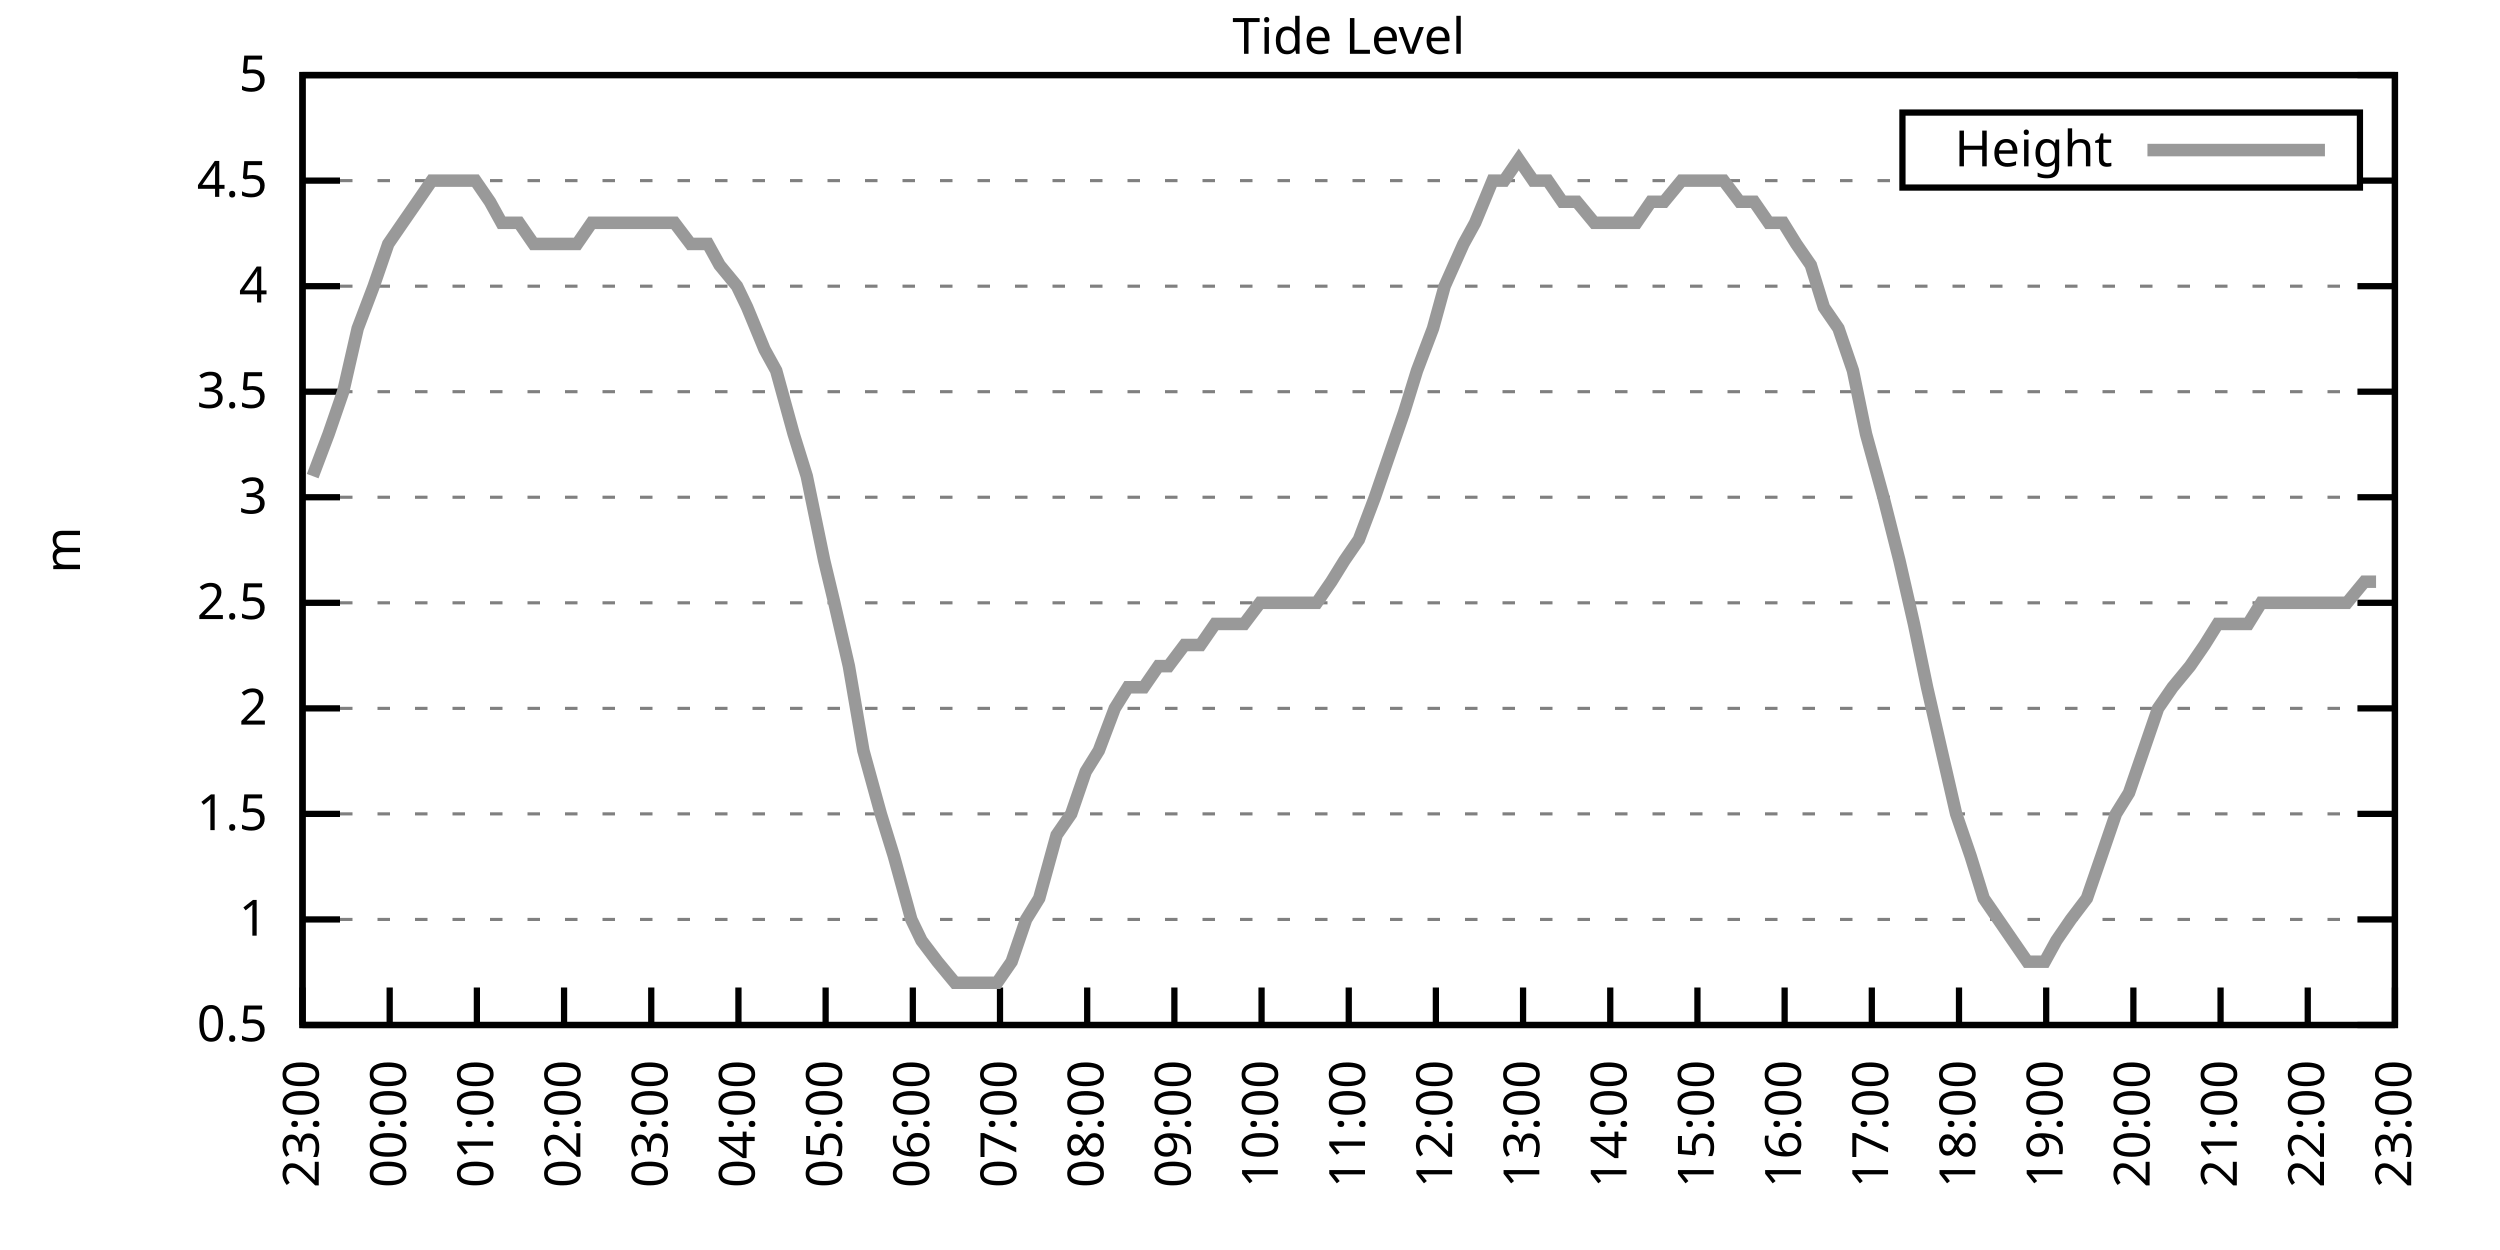
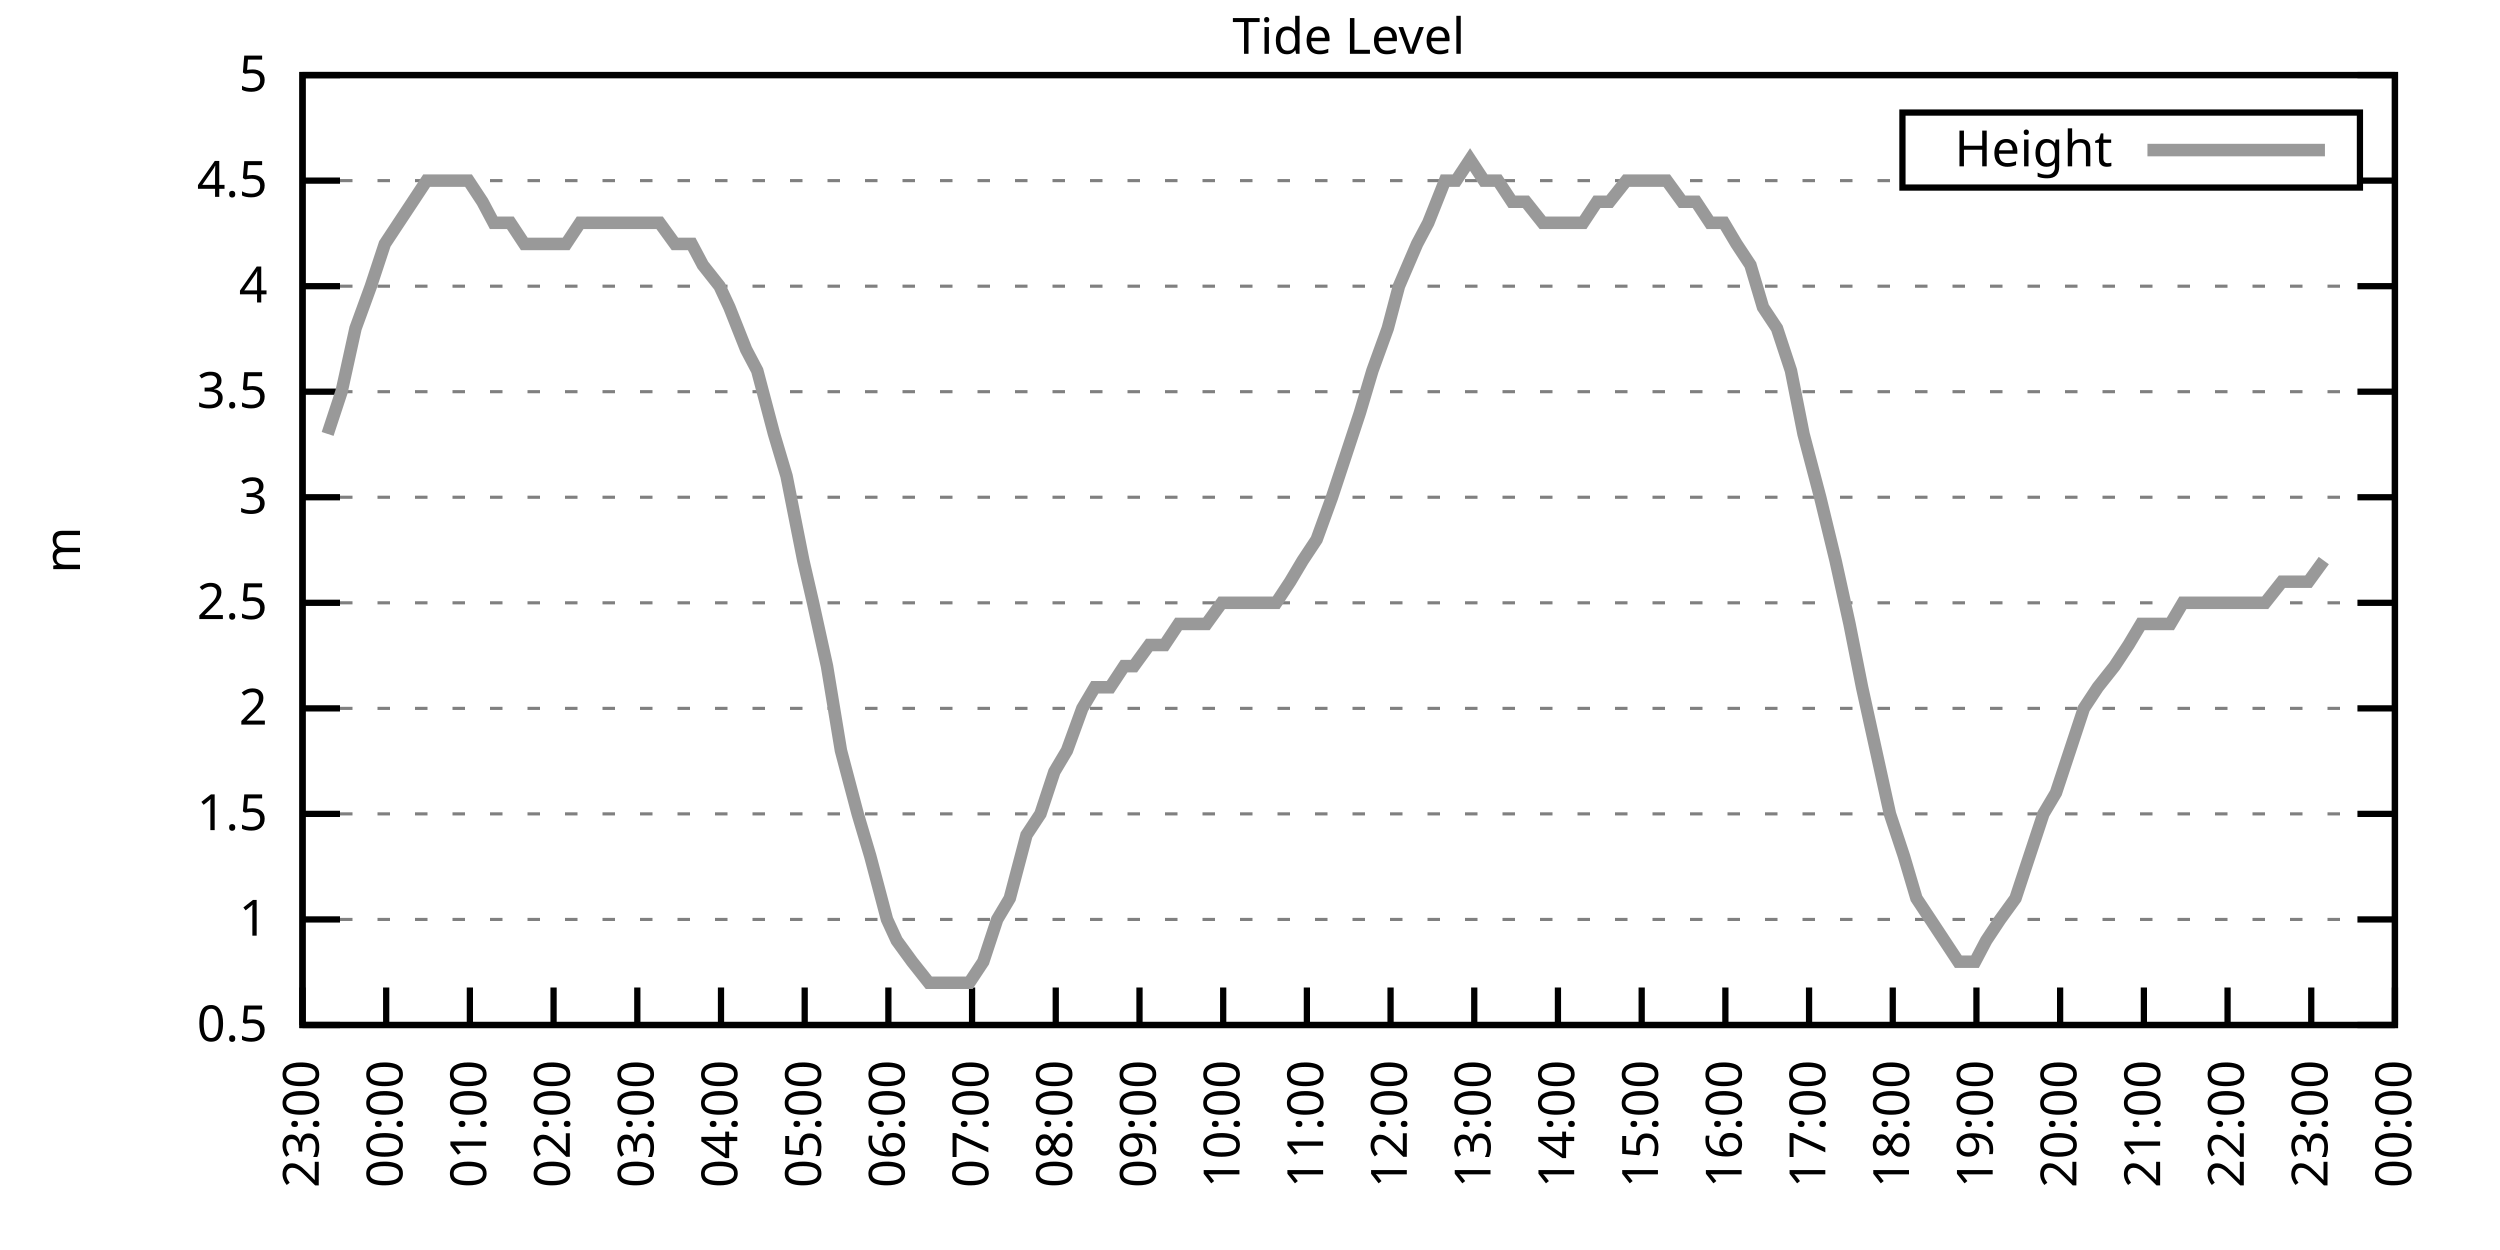
<svg xmlns="http://www.w3.org/2000/svg" xmlns:xlink="http://www.w3.org/1999/xlink" width="400" height="200" viewBox="0 0 400 200">
  <g id="gnuplot_canvas">
    <rect x="0" y="0" width="400" height="200" fill="none" />
    <defs>
      <circle id="gpDot" r="0.5" stroke-width="0.5" stroke="currentColor" />
      <path id="gpPt0" stroke-width="0.333" stroke="currentColor" d="M-1,0 h2 M0,-1 v2" />
      <path id="gpPt1" stroke-width="0.333" stroke="currentColor" d="M-1,-1 L1,1 M1,-1 L-1,1" />
      <path id="gpPt2" stroke-width="0.333" stroke="currentColor" d="M-1,0 L1,0 M0,-1 L0,1 M-1,-1 L1,1 M-1,1 L1,-1" />
      <rect id="gpPt3" stroke-width="0.333" stroke="currentColor" x="-1" y="-1" width="2" height="2" />
      <rect id="gpPt4" stroke-width="0.333" stroke="currentColor" fill="currentColor" x="-1" y="-1" width="2" height="2" />
      <circle id="gpPt5" stroke-width="0.333" stroke="currentColor" cx="0" cy="0" r="1" />
      <use xlink:href="#gpPt5" id="gpPt6" fill="currentColor" stroke="none" />
      <path id="gpPt7" stroke-width="0.333" stroke="currentColor" d="M0,-1.33 L-1.33,0.67 L1.33,0.67 z" />
      <use xlink:href="#gpPt7" id="gpPt8" fill="currentColor" stroke="none" />
      <use xlink:href="#gpPt7" id="gpPt9" stroke="currentColor" transform="rotate(180)" />
      <use xlink:href="#gpPt9" id="gpPt10" fill="currentColor" stroke="none" />
      <use xlink:href="#gpPt3" id="gpPt11" stroke="currentColor" transform="rotate(45)" />
      <use xlink:href="#gpPt11" id="gpPt12" fill="currentColor" stroke="none" />
      <path id="gpPt13" stroke-width="0.333" stroke="currentColor" d="M0,1.330 L1.265,0.411 L0.782,-1.067 L-0.782,-1.076 L-1.265,0.411 z" />
      <use xlink:href="#gpPt13" id="gpPt14" fill="currentColor" stroke="none" />
      <filter id="textbox" filterUnits="objectBoundingBox" x="0" y="0" height="1" width="1">
        <feFlood flood-color="white" flood-opacity="1" result="bgnd" />
        <feComposite in="SourceGraphic" in2="bgnd" operator="atop" />
      </filter>
      <filter id="greybox" filterUnits="objectBoundingBox" x="0" y="0" height="1" width="1">
        <feFlood flood-color="lightgrey" flood-opacity="1" result="grey" />
        <feComposite in="SourceGraphic" in2="grey" operator="atop" />
      </filter>
    </defs>
    <g fill="none" color="white" stroke="currentColor" stroke-width="1.00" stroke-linecap="butt" stroke-linejoin="miter">
</g>
    <g fill="none" color="black" stroke="currentColor" stroke-width="1.00" stroke-linecap="butt" stroke-linejoin="miter">
      <g stroke="none" shape-rendering="crispEdges">
        <polygon fill="rgb(255, 255, 255)" points="48.40,164.00 383.18,164.00 383.18,12.02 48.40,12.02 " />
      </g>
    </g>
    <g fill="none" color="black" stroke="currentColor" stroke-width="1.00" stroke-linecap="butt" stroke-linejoin="miter">
</g>
    <g fill="none" color="black" stroke="black" stroke-width="0.50" stroke-linecap="butt" stroke-linejoin="miter">
</g>
    <g fill="none" color="gray" stroke="currentColor" stroke-width="0.50" stroke-linecap="butt" stroke-linejoin="miter">
      <path stroke="gray" stroke-dasharray="2,4" class="gridline" d="M48.40,164.00 L383.19,164.00  " />
    </g>
    <g fill="none" color="gray" stroke="gray" stroke-width="1.00" stroke-linecap="butt" stroke-linejoin="miter">
</g>
    <g fill="none" color="black" stroke="currentColor" stroke-width="1.00" stroke-linecap="butt" stroke-linejoin="miter">
      <path stroke="black" d="M48.40,164.00 L54.40,164.00 M383.19,164.00 L377.19,164.00  " />
      <g transform="translate(42.80,166.60)" stroke="none" fill="black" font-family="Sans" font-size="8.00" text-anchor="end">
        <text>
          <tspan font-family="Sans"> 0.5</tspan>
        </text>
      </g>
    </g>
    <g fill="none" color="black" stroke="currentColor" stroke-width="1.00" stroke-linecap="butt" stroke-linejoin="miter">
</g>
    <g fill="none" color="black" stroke="black" stroke-width="0.50" stroke-linecap="butt" stroke-linejoin="miter">
</g>
    <g fill="none" color="gray" stroke="currentColor" stroke-width="0.50" stroke-linecap="butt" stroke-linejoin="miter">
      <path stroke="gray" stroke-dasharray="2,4" class="gridline" d="M48.40,147.11 L383.19,147.11  " />
    </g>
    <g fill="none" color="gray" stroke="gray" stroke-width="1.00" stroke-linecap="butt" stroke-linejoin="miter">
</g>
    <g fill="none" color="black" stroke="currentColor" stroke-width="1.00" stroke-linecap="butt" stroke-linejoin="miter">
      <path stroke="black" d="M48.40,147.11 L54.40,147.11 M383.19,147.11 L377.19,147.11  " />
      <g transform="translate(42.80,149.71)" stroke="none" fill="black" font-family="Sans" font-size="8.00" text-anchor="end">
        <text>
          <tspan font-family="Sans"> 1</tspan>
        </text>
      </g>
    </g>
    <g fill="none" color="black" stroke="currentColor" stroke-width="1.00" stroke-linecap="butt" stroke-linejoin="miter">
</g>
    <g fill="none" color="black" stroke="black" stroke-width="0.50" stroke-linecap="butt" stroke-linejoin="miter">
</g>
    <g fill="none" color="gray" stroke="currentColor" stroke-width="0.50" stroke-linecap="butt" stroke-linejoin="miter">
      <path stroke="gray" stroke-dasharray="2,4" class="gridline" d="M48.40,130.22 L383.19,130.22  " />
    </g>
    <g fill="none" color="gray" stroke="gray" stroke-width="1.00" stroke-linecap="butt" stroke-linejoin="miter">
</g>
    <g fill="none" color="black" stroke="currentColor" stroke-width="1.00" stroke-linecap="butt" stroke-linejoin="miter">
      <path stroke="black" d="M48.40,130.22 L54.40,130.22 M383.19,130.22 L377.19,130.22  " />
      <g transform="translate(42.80,132.82)" stroke="none" fill="black" font-family="Sans" font-size="8.00" text-anchor="end">
        <text>
          <tspan font-family="Sans"> 1.5</tspan>
        </text>
      </g>
    </g>
    <g fill="none" color="black" stroke="currentColor" stroke-width="1.00" stroke-linecap="butt" stroke-linejoin="miter">
</g>
    <g fill="none" color="black" stroke="black" stroke-width="0.50" stroke-linecap="butt" stroke-linejoin="miter">
</g>
    <g fill="none" color="gray" stroke="currentColor" stroke-width="0.50" stroke-linecap="butt" stroke-linejoin="miter">
      <path stroke="gray" stroke-dasharray="2,4" class="gridline" d="M48.40,113.34 L383.19,113.34  " />
    </g>
    <g fill="none" color="gray" stroke="gray" stroke-width="1.00" stroke-linecap="butt" stroke-linejoin="miter">
</g>
    <g fill="none" color="black" stroke="currentColor" stroke-width="1.00" stroke-linecap="butt" stroke-linejoin="miter">
      <path stroke="black" d="M48.40,113.34 L54.40,113.34 M383.19,113.34 L377.19,113.34  " />
      <g transform="translate(42.80,115.94)" stroke="none" fill="black" font-family="Sans" font-size="8.00" text-anchor="end">
        <text>
          <tspan font-family="Sans"> 2</tspan>
        </text>
      </g>
    </g>
    <g fill="none" color="black" stroke="currentColor" stroke-width="1.00" stroke-linecap="butt" stroke-linejoin="miter">
</g>
    <g fill="none" color="black" stroke="black" stroke-width="0.50" stroke-linecap="butt" stroke-linejoin="miter">
</g>
    <g fill="none" color="gray" stroke="currentColor" stroke-width="0.50" stroke-linecap="butt" stroke-linejoin="miter">
      <path stroke="gray" stroke-dasharray="2,4" class="gridline" d="M48.40,96.45 L383.19,96.45  " />
    </g>
    <g fill="none" color="gray" stroke="gray" stroke-width="1.00" stroke-linecap="butt" stroke-linejoin="miter">
</g>
    <g fill="none" color="black" stroke="currentColor" stroke-width="1.00" stroke-linecap="butt" stroke-linejoin="miter">
      <path stroke="black" d="M48.40,96.45 L54.40,96.45 M383.19,96.45 L377.19,96.45  " />
      <g transform="translate(42.80,99.05)" stroke="none" fill="black" font-family="Sans" font-size="8.00" text-anchor="end">
        <text>
          <tspan font-family="Sans"> 2.5</tspan>
        </text>
      </g>
    </g>
    <g fill="none" color="black" stroke="currentColor" stroke-width="1.00" stroke-linecap="butt" stroke-linejoin="miter">
</g>
    <g fill="none" color="black" stroke="black" stroke-width="0.50" stroke-linecap="butt" stroke-linejoin="miter">
</g>
    <g fill="none" color="gray" stroke="currentColor" stroke-width="0.50" stroke-linecap="butt" stroke-linejoin="miter">
      <path stroke="gray" stroke-dasharray="2,4" class="gridline" d="M48.40,79.56 L383.19,79.56  " />
    </g>
    <g fill="none" color="gray" stroke="gray" stroke-width="1.00" stroke-linecap="butt" stroke-linejoin="miter">
</g>
    <g fill="none" color="black" stroke="currentColor" stroke-width="1.00" stroke-linecap="butt" stroke-linejoin="miter">
      <path stroke="black" d="M48.40,79.56 L54.40,79.56 M383.19,79.56 L377.19,79.56  " />
      <g transform="translate(42.80,82.16)" stroke="none" fill="black" font-family="Sans" font-size="8.00" text-anchor="end">
        <text>
          <tspan font-family="Sans"> 3</tspan>
        </text>
      </g>
    </g>
    <g fill="none" color="black" stroke="currentColor" stroke-width="1.00" stroke-linecap="butt" stroke-linejoin="miter">
</g>
    <g fill="none" color="black" stroke="black" stroke-width="0.50" stroke-linecap="butt" stroke-linejoin="miter">
</g>
    <g fill="none" color="gray" stroke="currentColor" stroke-width="0.50" stroke-linecap="butt" stroke-linejoin="miter">
      <path stroke="gray" stroke-dasharray="2,4" class="gridline" d="M48.40,62.67 L383.19,62.67  " />
    </g>
    <g fill="none" color="gray" stroke="gray" stroke-width="1.00" stroke-linecap="butt" stroke-linejoin="miter">
</g>
    <g fill="none" color="black" stroke="currentColor" stroke-width="1.00" stroke-linecap="butt" stroke-linejoin="miter">
      <path stroke="black" d="M48.40,62.67 L54.40,62.67 M383.19,62.67 L377.19,62.67  " />
      <g transform="translate(42.80,65.27)" stroke="none" fill="black" font-family="Sans" font-size="8.00" text-anchor="end">
        <text>
          <tspan font-family="Sans"> 3.5</tspan>
        </text>
      </g>
    </g>
    <g fill="none" color="black" stroke="currentColor" stroke-width="1.00" stroke-linecap="butt" stroke-linejoin="miter">
</g>
    <g fill="none" color="black" stroke="black" stroke-width="0.50" stroke-linecap="butt" stroke-linejoin="miter">
</g>
    <g fill="none" color="gray" stroke="currentColor" stroke-width="0.50" stroke-linecap="butt" stroke-linejoin="miter">
      <path stroke="gray" stroke-dasharray="2,4" class="gridline" d="M48.40,45.79 L383.19,45.79  " />
    </g>
    <g fill="none" color="gray" stroke="gray" stroke-width="1.00" stroke-linecap="butt" stroke-linejoin="miter">
</g>
    <g fill="none" color="black" stroke="currentColor" stroke-width="1.00" stroke-linecap="butt" stroke-linejoin="miter">
      <path stroke="black" d="M48.40,45.79 L54.40,45.79 M383.19,45.79 L377.19,45.79  " />
      <g transform="translate(42.80,48.39)" stroke="none" fill="black" font-family="Sans" font-size="8.00" text-anchor="end">
        <text>
          <tspan font-family="Sans"> 4</tspan>
        </text>
      </g>
    </g>
    <g fill="none" color="black" stroke="currentColor" stroke-width="1.00" stroke-linecap="butt" stroke-linejoin="miter">
</g>
    <g fill="none" color="black" stroke="black" stroke-width="0.50" stroke-linecap="butt" stroke-linejoin="miter">
</g>
    <g fill="none" color="gray" stroke="currentColor" stroke-width="0.50" stroke-linecap="butt" stroke-linejoin="miter">
      <path stroke="gray" stroke-dasharray="2,4" class="gridline" d="M48.40,28.90 L304.39,28.90 M377.59,28.90 L383.19,28.90  " />
    </g>
    <g fill="none" color="gray" stroke="gray" stroke-width="1.00" stroke-linecap="butt" stroke-linejoin="miter">
</g>
    <g fill="none" color="black" stroke="currentColor" stroke-width="1.00" stroke-linecap="butt" stroke-linejoin="miter">
      <path stroke="black" d="M48.40,28.90 L54.40,28.90 M383.19,28.90 L377.19,28.90  " />
      <g transform="translate(42.80,31.50)" stroke="none" fill="black" font-family="Sans" font-size="8.00" text-anchor="end">
        <text>
          <tspan font-family="Sans"> 4.5</tspan>
        </text>
      </g>
    </g>
    <g fill="none" color="black" stroke="currentColor" stroke-width="1.00" stroke-linecap="butt" stroke-linejoin="miter">
</g>
    <g fill="none" color="black" stroke="black" stroke-width="0.50" stroke-linecap="butt" stroke-linejoin="miter">
</g>
    <g fill="none" color="gray" stroke="currentColor" stroke-width="0.50" stroke-linecap="butt" stroke-linejoin="miter">
      <path stroke="gray" stroke-dasharray="2,4" class="gridline" d="M48.40,12.01 L383.19,12.01  " />
    </g>
    <g fill="none" color="gray" stroke="gray" stroke-width="1.00" stroke-linecap="butt" stroke-linejoin="miter">
</g>
    <g fill="none" color="black" stroke="currentColor" stroke-width="1.00" stroke-linecap="butt" stroke-linejoin="miter">
      <path stroke="black" d="M48.40,12.01 L54.40,12.01 M383.19,12.01 L377.19,12.01  " />
      <g transform="translate(42.80,14.61)" stroke="none" fill="black" font-family="Sans" font-size="8.00" text-anchor="end">
        <text>
          <tspan font-family="Sans"> 5</tspan>
        </text>
      </g>
    </g>
    <g fill="none" color="black" stroke="currentColor" stroke-width="1.00" stroke-linecap="butt" stroke-linejoin="miter">
      <path stroke="black" d="M48.40,164.00 L48.40,158.00  " />
      <g transform="translate(51.00,169.60) rotate(270.00)" stroke="none" fill="black" font-family="Sans" font-size="8.00" text-anchor="end">
        <text>
          <tspan font-family="Sans">23:00</tspan>
        </text>
      </g>
    </g>
    <g fill="none" color="black" stroke="currentColor" stroke-width="1.00" stroke-linecap="butt" stroke-linejoin="miter">
-       <path stroke="black" d="M62.35,164.00 L62.35,158.00  " />
-       <g transform="translate(64.95,169.60) rotate(270.00)" stroke="none" fill="black" font-family="Sans" font-size="8.00" text-anchor="end">
+       <path stroke="black" d="M61.79,164.00 L61.79,158.00  " />
+       <g transform="translate(64.39,169.60) rotate(270.00)" stroke="none" fill="black" font-family="Sans" font-size="8.00" text-anchor="end">
        <text>
          <tspan font-family="Sans">00:00</tspan>
        </text>
      </g>
    </g>
    <g fill="none" color="black" stroke="currentColor" stroke-width="1.00" stroke-linecap="butt" stroke-linejoin="miter">
-       <path stroke="black" d="M76.30,164.00 L76.30,158.00  " />
-       <g transform="translate(78.90,169.60) rotate(270.00)" stroke="none" fill="black" font-family="Sans" font-size="8.00" text-anchor="end">
+       <path stroke="black" d="M75.18,164.00 L75.18,158.00  " />
+       <g transform="translate(77.78,169.60) rotate(270.00)" stroke="none" fill="black" font-family="Sans" font-size="8.00" text-anchor="end">
        <text>
          <tspan font-family="Sans">01:00</tspan>
        </text>
      </g>
    </g>
    <g fill="none" color="black" stroke="currentColor" stroke-width="1.00" stroke-linecap="butt" stroke-linejoin="miter">
-       <path stroke="black" d="M90.25,164.00 L90.25,158.00  " />
-       <g transform="translate(92.85,169.60) rotate(270.00)" stroke="none" fill="black" font-family="Sans" font-size="8.00" text-anchor="end">
+       <path stroke="black" d="M88.57,164.00 L88.57,158.00  " />
+       <g transform="translate(91.17,169.60) rotate(270.00)" stroke="none" fill="black" font-family="Sans" font-size="8.00" text-anchor="end">
        <text>
          <tspan font-family="Sans">02:00</tspan>
        </text>
      </g>
    </g>
    <g fill="none" color="black" stroke="currentColor" stroke-width="1.00" stroke-linecap="butt" stroke-linejoin="miter">
-       <path stroke="black" d="M104.20,164.00 L104.20,158.00  " />
-       <g transform="translate(106.80,169.60) rotate(270.00)" stroke="none" fill="black" font-family="Sans" font-size="8.00" text-anchor="end">
+       <path stroke="black" d="M101.97,164.00 L101.97,158.00  " />
+       <g transform="translate(104.57,169.60) rotate(270.00)" stroke="none" fill="black" font-family="Sans" font-size="8.00" text-anchor="end">
        <text>
          <tspan font-family="Sans">03:00</tspan>
        </text>
      </g>
    </g>
    <g fill="none" color="black" stroke="currentColor" stroke-width="1.00" stroke-linecap="butt" stroke-linejoin="miter">
-       <path stroke="black" d="M118.15,164.00 L118.15,158.00  " />
-       <g transform="translate(120.75,169.60) rotate(270.00)" stroke="none" fill="black" font-family="Sans" font-size="8.00" text-anchor="end">
+       <path stroke="black" d="M115.36,164.00 L115.36,158.00  " />
+       <g transform="translate(117.96,169.60) rotate(270.00)" stroke="none" fill="black" font-family="Sans" font-size="8.00" text-anchor="end">
        <text>
          <tspan font-family="Sans">04:00</tspan>
        </text>
      </g>
    </g>
    <g fill="none" color="black" stroke="currentColor" stroke-width="1.00" stroke-linecap="butt" stroke-linejoin="miter">
-       <path stroke="black" d="M132.10,164.00 L132.10,158.00  " />
-       <g transform="translate(134.70,169.60) rotate(270.00)" stroke="none" fill="black" font-family="Sans" font-size="8.00" text-anchor="end">
+       <path stroke="black" d="M128.75,164.00 L128.75,158.00  " />
+       <g transform="translate(131.35,169.60) rotate(270.00)" stroke="none" fill="black" font-family="Sans" font-size="8.00" text-anchor="end">
        <text>
          <tspan font-family="Sans">05:00</tspan>
        </text>
      </g>
    </g>
    <g fill="none" color="black" stroke="currentColor" stroke-width="1.00" stroke-linecap="butt" stroke-linejoin="miter">
-       <path stroke="black" d="M146.05,164.00 L146.05,158.00  " />
-       <g transform="translate(148.65,169.60) rotate(270.00)" stroke="none" fill="black" font-family="Sans" font-size="8.00" text-anchor="end">
+       <path stroke="black" d="M142.14,164.00 L142.14,158.00  " />
+       <g transform="translate(144.74,169.60) rotate(270.00)" stroke="none" fill="black" font-family="Sans" font-size="8.00" text-anchor="end">
        <text>
          <tspan font-family="Sans">06:00</tspan>
        </text>
      </g>
    </g>
    <g fill="none" color="black" stroke="currentColor" stroke-width="1.00" stroke-linecap="butt" stroke-linejoin="miter">
-       <path stroke="black" d="M160.00,164.00 L160.00,158.00  " />
-       <g transform="translate(162.60,169.60) rotate(270.00)" stroke="none" fill="black" font-family="Sans" font-size="8.00" text-anchor="end">
+       <path stroke="black" d="M155.53,164.00 L155.53,158.00  " />
+       <g transform="translate(158.13,169.60) rotate(270.00)" stroke="none" fill="black" font-family="Sans" font-size="8.00" text-anchor="end">
        <text>
          <tspan font-family="Sans">07:00</tspan>
        </text>
      </g>
    </g>
    <g fill="none" color="black" stroke="currentColor" stroke-width="1.00" stroke-linecap="butt" stroke-linejoin="miter">
-       <path stroke="black" d="M173.95,164.00 L173.95,158.00  " />
-       <g transform="translate(176.55,169.60) rotate(270.00)" stroke="none" fill="black" font-family="Sans" font-size="8.00" text-anchor="end">
+       <path stroke="black" d="M168.92,164.00 L168.92,158.00  " />
+       <g transform="translate(171.52,169.60) rotate(270.00)" stroke="none" fill="black" font-family="Sans" font-size="8.00" text-anchor="end">
        <text>
          <tspan font-family="Sans">08:00</tspan>
        </text>
      </g>
    </g>
    <g fill="none" color="black" stroke="currentColor" stroke-width="1.00" stroke-linecap="butt" stroke-linejoin="miter">
-       <path stroke="black" d="M187.90,164.00 L187.90,158.00  " />
-       <g transform="translate(190.50,169.60) rotate(270.00)" stroke="none" fill="black" font-family="Sans" font-size="8.00" text-anchor="end">
+       <path stroke="black" d="M182.32,164.00 L182.32,158.00  " />
+       <g transform="translate(184.92,169.60) rotate(270.00)" stroke="none" fill="black" font-family="Sans" font-size="8.00" text-anchor="end">
        <text>
          <tspan font-family="Sans">09:00</tspan>
        </text>
      </g>
    </g>
    <g fill="none" color="black" stroke="currentColor" stroke-width="1.00" stroke-linecap="butt" stroke-linejoin="miter">
-       <path stroke="black" d="M201.85,164.00 L201.85,158.00  " />
-       <g transform="translate(204.45,169.60) rotate(270.00)" stroke="none" fill="black" font-family="Sans" font-size="8.00" text-anchor="end">
+       <path stroke="black" d="M195.71,164.00 L195.71,158.00  " />
+       <g transform="translate(198.31,169.60) rotate(270.00)" stroke="none" fill="black" font-family="Sans" font-size="8.00" text-anchor="end">
        <text>
          <tspan font-family="Sans">10:00</tspan>
        </text>
      </g>
    </g>
    <g fill="none" color="black" stroke="currentColor" stroke-width="1.00" stroke-linecap="butt" stroke-linejoin="miter">
-       <path stroke="black" d="M215.80,164.00 L215.80,158.00  " />
-       <g transform="translate(218.40,169.60) rotate(270.00)" stroke="none" fill="black" font-family="Sans" font-size="8.00" text-anchor="end">
+       <path stroke="black" d="M209.10,164.00 L209.10,158.00  " />
+       <g transform="translate(211.70,169.60) rotate(270.00)" stroke="none" fill="black" font-family="Sans" font-size="8.00" text-anchor="end">
        <text>
          <tspan font-family="Sans">11:00</tspan>
        </text>
      </g>
    </g>
    <g fill="none" color="black" stroke="currentColor" stroke-width="1.00" stroke-linecap="butt" stroke-linejoin="miter">
-       <path stroke="black" d="M229.74,164.00 L229.74,158.00  " />
-       <g transform="translate(232.34,169.60) rotate(270.00)" stroke="none" fill="black" font-family="Sans" font-size="8.00" text-anchor="end">
+       <path stroke="black" d="M222.49,164.00 L222.49,158.00  " />
+       <g transform="translate(225.09,169.60) rotate(270.00)" stroke="none" fill="black" font-family="Sans" font-size="8.00" text-anchor="end">
        <text>
          <tspan font-family="Sans">12:00</tspan>
        </text>
      </g>
    </g>
    <g fill="none" color="black" stroke="currentColor" stroke-width="1.00" stroke-linecap="butt" stroke-linejoin="miter">
-       <path stroke="black" d="M243.69,164.00 L243.69,158.00  " />
-       <g transform="translate(246.29,169.60) rotate(270.00)" stroke="none" fill="black" font-family="Sans" font-size="8.00" text-anchor="end">
+       <path stroke="black" d="M235.88,164.00 L235.88,158.00  " />
+       <g transform="translate(238.48,169.60) rotate(270.00)" stroke="none" fill="black" font-family="Sans" font-size="8.00" text-anchor="end">
        <text>
          <tspan font-family="Sans">13:00</tspan>
        </text>
      </g>
    </g>
    <g fill="none" color="black" stroke="currentColor" stroke-width="1.00" stroke-linecap="butt" stroke-linejoin="miter">
-       <path stroke="black" d="M257.64,164.00 L257.64,158.00  " />
-       <g transform="translate(260.24,169.60) rotate(270.00)" stroke="none" fill="black" font-family="Sans" font-size="8.00" text-anchor="end">
+       <path stroke="black" d="M249.27,164.00 L249.27,158.00  " />
+       <g transform="translate(251.87,169.60) rotate(270.00)" stroke="none" fill="black" font-family="Sans" font-size="8.00" text-anchor="end">
        <text>
          <tspan font-family="Sans">14:00</tspan>
        </text>
      </g>
    </g>
    <g fill="none" color="black" stroke="currentColor" stroke-width="1.00" stroke-linecap="butt" stroke-linejoin="miter">
-       <path stroke="black" d="M271.59,164.00 L271.59,158.00  " />
-       <g transform="translate(274.19,169.60) rotate(270.00)" stroke="none" fill="black" font-family="Sans" font-size="8.00" text-anchor="end">
+       <path stroke="black" d="M262.67,164.00 L262.67,158.00  " />
+       <g transform="translate(265.27,169.60) rotate(270.00)" stroke="none" fill="black" font-family="Sans" font-size="8.00" text-anchor="end">
        <text>
          <tspan font-family="Sans">15:00</tspan>
        </text>
      </g>
    </g>
    <g fill="none" color="black" stroke="currentColor" stroke-width="1.00" stroke-linecap="butt" stroke-linejoin="miter">
-       <path stroke="black" d="M285.54,164.00 L285.54,158.00  " />
-       <g transform="translate(288.14,169.60) rotate(270.00)" stroke="none" fill="black" font-family="Sans" font-size="8.00" text-anchor="end">
+       <path stroke="black" d="M276.06,164.00 L276.06,158.00  " />
+       <g transform="translate(278.66,169.60) rotate(270.00)" stroke="none" fill="black" font-family="Sans" font-size="8.00" text-anchor="end">
        <text>
          <tspan font-family="Sans">16:00</tspan>
        </text>
      </g>
    </g>
    <g fill="none" color="black" stroke="currentColor" stroke-width="1.00" stroke-linecap="butt" stroke-linejoin="miter">
-       <path stroke="black" d="M299.49,164.00 L299.49,158.00  " />
-       <g transform="translate(302.09,169.60) rotate(270.00)" stroke="none" fill="black" font-family="Sans" font-size="8.00" text-anchor="end">
+       <path stroke="black" d="M289.45,164.00 L289.45,158.00  " />
+       <g transform="translate(292.05,169.60) rotate(270.00)" stroke="none" fill="black" font-family="Sans" font-size="8.00" text-anchor="end">
        <text>
          <tspan font-family="Sans">17:00</tspan>
        </text>
      </g>
    </g>
    <g fill="none" color="black" stroke="currentColor" stroke-width="1.00" stroke-linecap="butt" stroke-linejoin="miter">
-       <path stroke="black" d="M313.44,164.00 L313.44,158.00  " />
-       <g transform="translate(316.04,169.60) rotate(270.00)" stroke="none" fill="black" font-family="Sans" font-size="8.00" text-anchor="end">
+       <path stroke="black" d="M302.84,164.00 L302.84,158.00  " />
+       <g transform="translate(305.44,169.60) rotate(270.00)" stroke="none" fill="black" font-family="Sans" font-size="8.00" text-anchor="end">
        <text>
          <tspan font-family="Sans">18:00</tspan>
        </text>
      </g>
    </g>
    <g fill="none" color="black" stroke="currentColor" stroke-width="1.00" stroke-linecap="butt" stroke-linejoin="miter">
-       <path stroke="black" d="M327.39,164.00 L327.39,158.00  " />
-       <g transform="translate(329.99,169.60) rotate(270.00)" stroke="none" fill="black" font-family="Sans" font-size="8.00" text-anchor="end">
+       <path stroke="black" d="M316.23,164.00 L316.23,158.00  " />
+       <g transform="translate(318.83,169.60) rotate(270.00)" stroke="none" fill="black" font-family="Sans" font-size="8.00" text-anchor="end">
        <text>
          <tspan font-family="Sans">19:00</tspan>
        </text>
      </g>
    </g>
    <g fill="none" color="black" stroke="currentColor" stroke-width="1.00" stroke-linecap="butt" stroke-linejoin="miter">
-       <path stroke="black" d="M341.34,164.00 L341.34,158.00  " />
-       <g transform="translate(343.94,169.60) rotate(270.00)" stroke="none" fill="black" font-family="Sans" font-size="8.00" text-anchor="end">
+       <path stroke="black" d="M329.62,164.00 L329.62,158.00  " />
+       <g transform="translate(332.22,169.60) rotate(270.00)" stroke="none" fill="black" font-family="Sans" font-size="8.00" text-anchor="end">
        <text>
          <tspan font-family="Sans">20:00</tspan>
        </text>
      </g>
    </g>
    <g fill="none" color="black" stroke="currentColor" stroke-width="1.00" stroke-linecap="butt" stroke-linejoin="miter">
-       <path stroke="black" d="M355.29,164.00 L355.29,158.00  " />
-       <g transform="translate(357.89,169.60) rotate(270.00)" stroke="none" fill="black" font-family="Sans" font-size="8.00" text-anchor="end">
+       <path stroke="black" d="M343.02,164.00 L343.02,158.00  " />
+       <g transform="translate(345.62,169.60) rotate(270.00)" stroke="none" fill="black" font-family="Sans" font-size="8.00" text-anchor="end">
        <text>
          <tspan font-family="Sans">21:00</tspan>
        </text>
      </g>
    </g>
    <g fill="none" color="black" stroke="currentColor" stroke-width="1.00" stroke-linecap="butt" stroke-linejoin="miter">
-       <path stroke="black" d="M369.24,164.00 L369.24,158.00  " />
-       <g transform="translate(371.84,169.60) rotate(270.00)" stroke="none" fill="black" font-family="Sans" font-size="8.00" text-anchor="end">
+       <path stroke="black" d="M356.41,164.00 L356.41,158.00  " />
+       <g transform="translate(359.01,169.60) rotate(270.00)" stroke="none" fill="black" font-family="Sans" font-size="8.00" text-anchor="end">
        <text>
          <tspan font-family="Sans">22:00</tspan>
+         </text>
+       </g>
+     </g>
+     <g fill="none" color="black" stroke="currentColor" stroke-width="1.00" stroke-linecap="butt" stroke-linejoin="miter">
+       <path stroke="black" d="M369.80,164.00 L369.80,158.00  " />
+       <g transform="translate(372.40,169.60) rotate(270.00)" stroke="none" fill="black" font-family="Sans" font-size="8.00" text-anchor="end">
+         <text>
+           <tspan font-family="Sans">23:00</tspan>
        </text>
      </g>
    </g>
    <g fill="none" color="black" stroke="currentColor" stroke-width="1.00" stroke-linecap="butt" stroke-linejoin="miter">
      <path stroke="black" d="M383.19,164.00 L383.19,158.00  " />
      <g transform="translate(385.79,169.60) rotate(270.00)" stroke="none" fill="black" font-family="Sans" font-size="8.00" text-anchor="end">
        <text>
-           <tspan font-family="Sans">23:00</tspan>
+           <tspan font-family="Sans">00:00</tspan>
        </text>
      </g>
    </g>
    <g fill="none" color="black" stroke="currentColor" stroke-width="1.00" stroke-linecap="butt" stroke-linejoin="miter">
</g>
    <g fill="none" color="black" stroke="currentColor" stroke-width="1.00" stroke-linecap="butt" stroke-linejoin="miter">
      <path stroke="black" d="M48.40,12.01 L48.40,164.00 L383.19,164.00 L383.19,12.01 L48.40,12.01 Z  " />
    </g>
    <g fill="none" color="black" stroke="currentColor" stroke-width="1.00" stroke-linecap="butt" stroke-linejoin="miter">
</g>
    <g fill="none" color="black" stroke="currentColor" stroke-width="1.00" stroke-linecap="butt" stroke-linejoin="miter">
      <path stroke="black" d="M304.39,30.01 L304.39,18.01 L377.59,18.01 L377.59,30.01 L304.39,30.01 Z  " />
    </g>
    <g id="Tide_level_plot_1">
      <g fill="none" color="white" stroke="black" stroke-width="2.00" stroke-linecap="butt" stroke-linejoin="miter">
</g>
      <g fill="none" color="black" stroke="currentColor" stroke-width="2.00" stroke-linecap="butt" stroke-linejoin="miter">
        <g transform="translate(337.99,26.61)" stroke="none" fill="black" font-family="Sans" font-size="8.00" text-anchor="end">
          <text>
            <tspan font-family="Sans">Height</tspan>
          </text>
        </g>
      </g>
      <g fill="none" color="black" stroke="currentColor" stroke-width="2.00" stroke-linecap="butt" stroke-linejoin="miter">
-         <path stroke="rgb(153, 153, 153)" d="M343.59,24.01 L371.99,24.01 M50.03,76.18 L52.58,69.43 L54.91,62.67 L57.23,52.54 L59.79,45.79 L62.12,39.03   L64.44,35.65 L66.77,32.28 L69.09,28.90 L70.95,28.90 L73.28,28.90 L76.07,28.90 L78.39,32.28 L80.25,35.65   L83.04,35.65 L85.37,39.03 L86.99,39.03 L89.55,39.03 L92.34,39.03 L94.67,35.65 L98.85,35.65 L101.64,35.65   L103.50,35.65 L105.59,35.65 L107.92,35.65 L110.48,39.03 L113.27,39.03 L115.13,42.41 L117.92,45.79 L119.54,49.16   L122.33,55.92 L124.19,59.30 L126.98,69.43 L129.08,76.18 L131.87,89.69 L133.49,96.45 L135.82,106.58 L138.14,120.09   L140.93,130.22 L143.02,136.98 L145.81,147.11 L147.44,150.49 L150.00,153.87 L152.79,157.24 L155.11,157.24 L157.44,157.24   L159.53,157.24 L161.86,153.87 L164.18,147.11 L166.27,143.73 L169.06,133.60 L171.39,130.22 L173.71,123.47 L175.81,120.09   L178.36,113.34 L180.46,109.96 L183.01,109.96 L185.34,106.58 L186.97,106.58 L189.52,103.20 L192.08,103.20 L194.41,99.83   L196.96,99.83 L199.06,99.83 L201.61,96.45 L203.94,96.45 L206.26,96.45 L208.36,96.45 L210.68,96.45 L213.01,93.07   L215.10,89.69 L217.42,86.32 L219.98,79.56 L222.30,72.81 L224.63,66.05 L226.72,59.30 L229.28,52.54 L231.14,45.79   L234.16,39.03 L236.02,35.65 L238.81,28.90 L240.67,28.90 L243.00,25.52 L245.32,28.90 L247.65,28.90 L249.97,32.28   L252.30,32.28 L255.09,35.65 L257.41,35.65 L259.27,35.65 L261.83,35.65 L264.15,32.28 L266.25,32.28 L269.04,28.90   L270.90,28.90 L273.69,28.90 L275.78,28.90 L278.34,32.28 L280.66,32.28 L282.99,35.65 L285.31,35.65 L287.40,39.03   L289.73,42.41 L291.82,49.16 L294.15,52.54 L296.47,59.30 L298.56,69.43 L301.35,79.56 L303.91,89.69 L306.23,99.83   L308.33,109.96 L310.65,120.09 L312.98,130.22 L315.30,136.98 L317.39,143.73 L319.72,147.11 L322.04,150.49 L324.37,153.87   L327.16,153.87 L329.02,150.49 L331.34,147.11 L333.90,143.73 L336.23,136.98 L338.55,130.22 L340.64,126.85 L342.97,120.09   L345.29,113.34 L347.62,109.96 L350.41,106.58 L352.73,103.20 L354.83,99.83 L356.92,99.83 L359.71,99.83 L361.80,96.45   L364.36,96.45 L366.22,96.45 L368.78,96.45 L371.10,96.45 L373.43,96.45 L375.52,96.45 L378.31,93.07 L380.17,93.07    " />
+         <path stroke="rgb(153, 153, 153)" d="M343.59,24.01 L371.99,24.01 M52.42,69.43 L54.65,62.67 L56.88,52.54 L59.34,45.79 L61.57,39.03 L63.80,35.65   L66.03,32.28 L68.26,28.90 L70.05,28.90 L72.28,28.90 L74.96,28.90 L77.19,32.28 L78.98,35.65 L81.66,35.65   L83.89,39.03 L85.45,39.03 L87.91,39.03 L90.58,39.03 L92.82,35.65 L96.83,35.65 L99.51,35.65 L101.30,35.65   L103.31,35.65 L105.54,35.65 L107.99,39.03 L110.67,39.03 L112.46,42.41 L115.13,45.79 L116.70,49.16 L119.38,55.92   L121.16,59.30 L123.84,69.43 L125.85,76.18 L128.53,89.69 L130.09,96.45 L132.32,106.58 L134.55,120.09 L137.23,130.22   L139.24,136.98 L141.92,147.11 L143.48,150.49 L145.94,153.87 L148.61,157.24 L150.85,157.24 L153.08,157.24 L155.09,157.24   L157.32,153.87 L159.55,147.11 L161.56,143.73 L164.24,133.60 L166.47,130.22 L168.70,123.47 L170.71,120.09 L173.17,113.34   L175.17,109.96 L177.63,109.96 L179.86,106.58 L181.42,106.58 L183.88,103.20 L186.33,103.20 L188.57,99.83 L191.02,99.83   L193.03,99.83 L195.48,96.45 L197.72,96.45 L199.95,96.45 L201.96,96.45 L204.19,96.45 L206.42,93.07 L208.43,89.69   L210.66,86.32 L213.12,79.56 L215.35,72.81 L217.58,66.05 L219.59,59.30 L222.04,52.54 L223.83,45.79 L226.73,39.03   L228.52,35.65 L231.20,28.90 L232.98,28.90 L235.21,25.52 L237.44,28.90 L239.68,28.90 L241.91,32.28 L244.14,32.28   L246.82,35.65 L249.05,35.65 L250.84,35.65 L253.29,35.65 L255.52,32.28 L257.53,32.28 L260.21,28.90 L262.00,28.90   L264.67,28.90 L266.68,28.90 L269.14,32.28 L271.37,32.28 L273.60,35.65 L275.83,35.65 L277.84,39.03 L280.07,42.41   L282.08,49.16 L284.32,52.54 L286.55,59.30 L288.56,69.43 L291.23,79.56 L293.69,89.69 L295.92,99.83 L297.93,109.96   L300.16,120.09 L302.39,130.22 L304.63,136.98 L306.63,143.73 L308.87,147.11 L311.10,150.49 L313.33,153.87 L316.01,153.87   L317.79,150.49 L320.03,147.11 L322.48,143.73 L324.71,136.98 L326.95,130.22 L328.95,126.85 L331.19,120.09 L333.42,113.34   L335.65,109.96 L338.33,106.58 L340.56,103.20 L342.57,99.83 L344.58,99.83 L347.26,99.83 L349.26,96.45 L351.72,96.45   L353.51,96.45 L355.96,96.45 L358.19,96.45 L360.42,96.45 L362.43,96.45 L365.11,93.07 L366.90,93.07 L369.35,93.07   L371.81,89.69  " />
      </g>
    </g>
    <g fill="none" color="black" stroke="currentColor" stroke-width="2.00" stroke-linecap="butt" stroke-linejoin="miter">
</g>
    <g fill="none" color="black" stroke="black" stroke-width="1.00" stroke-linecap="butt" stroke-linejoin="miter">
</g>
    <g fill="none" color="black" stroke="currentColor" stroke-width="1.00" stroke-linecap="butt" stroke-linejoin="miter">
      <path stroke="black" d="M48.40,12.01 L48.40,164.00 L383.19,164.00 L383.19,12.01 L48.40,12.01 Z  " />
      <g transform="translate(12.80,88.01) rotate(270.00)" stroke="none" fill="black" font-family="Sans" font-size="8.00" text-anchor="middle">
        <text>
          <tspan font-family="Sans">m</tspan>
        </text>
      </g>
    </g>
    <g fill="none" color="black" stroke="currentColor" stroke-width="1.00" stroke-linecap="butt" stroke-linejoin="miter">
</g>
    <g fill="none" color="black" stroke="currentColor" stroke-width="1.00" stroke-linecap="butt" stroke-linejoin="miter">
      <g transform="translate(215.79,8.61)" stroke="none" fill="black" font-family="Sans" font-size="8.00" text-anchor="middle">
        <text>
          <tspan font-family="Sans">Tide Level</tspan>
        </text>
      </g>
    </g>
    <g fill="none" color="black" stroke="currentColor" stroke-width="1.00" stroke-linecap="butt" stroke-linejoin="miter">
</g>
  </g>
</svg>
